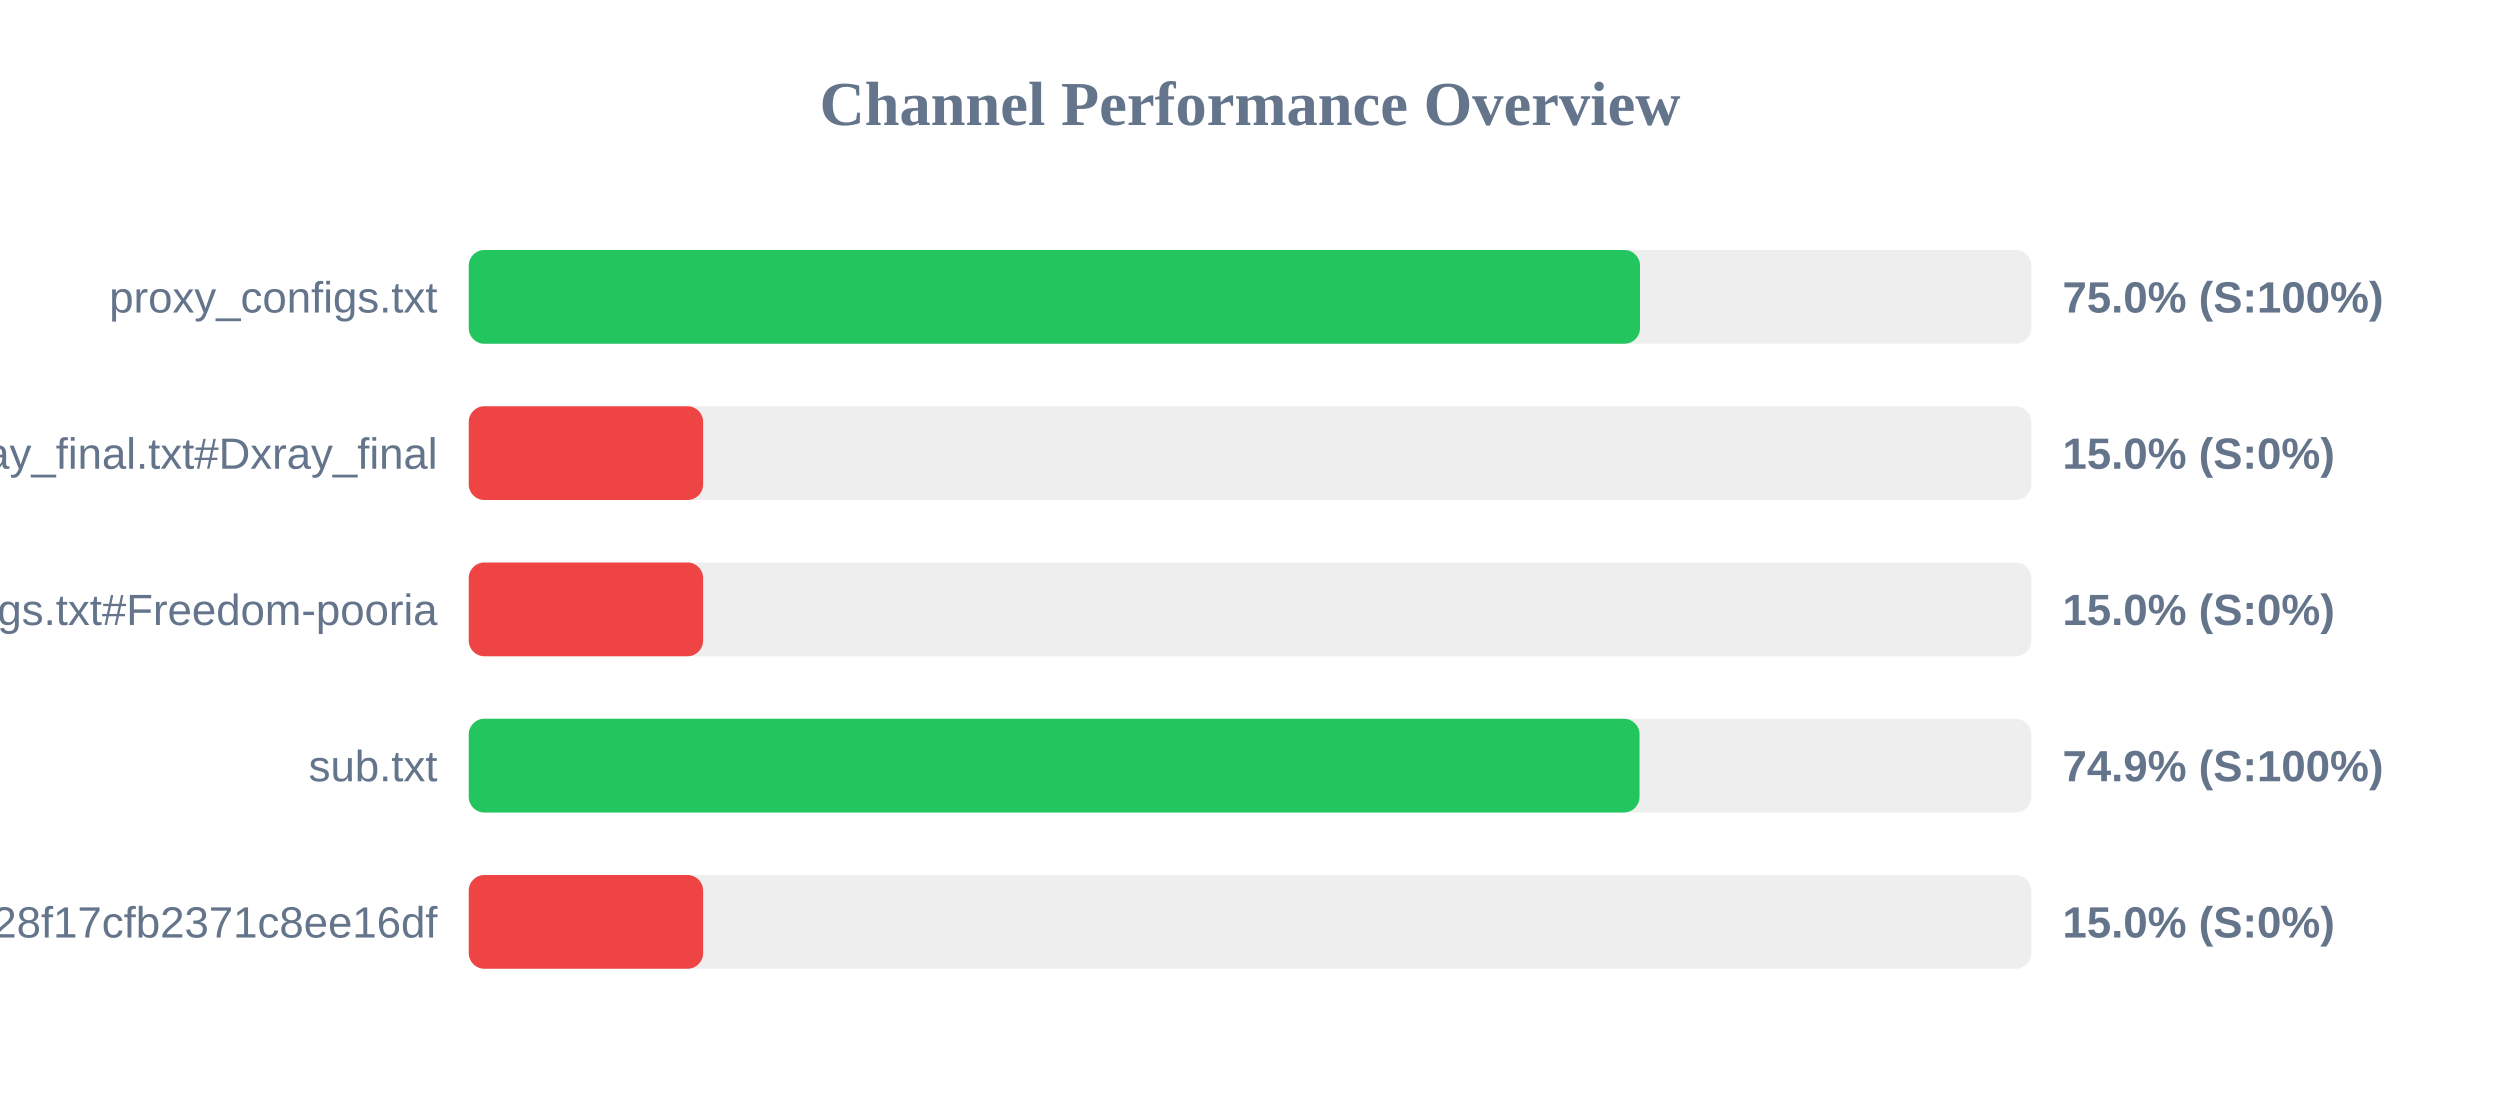
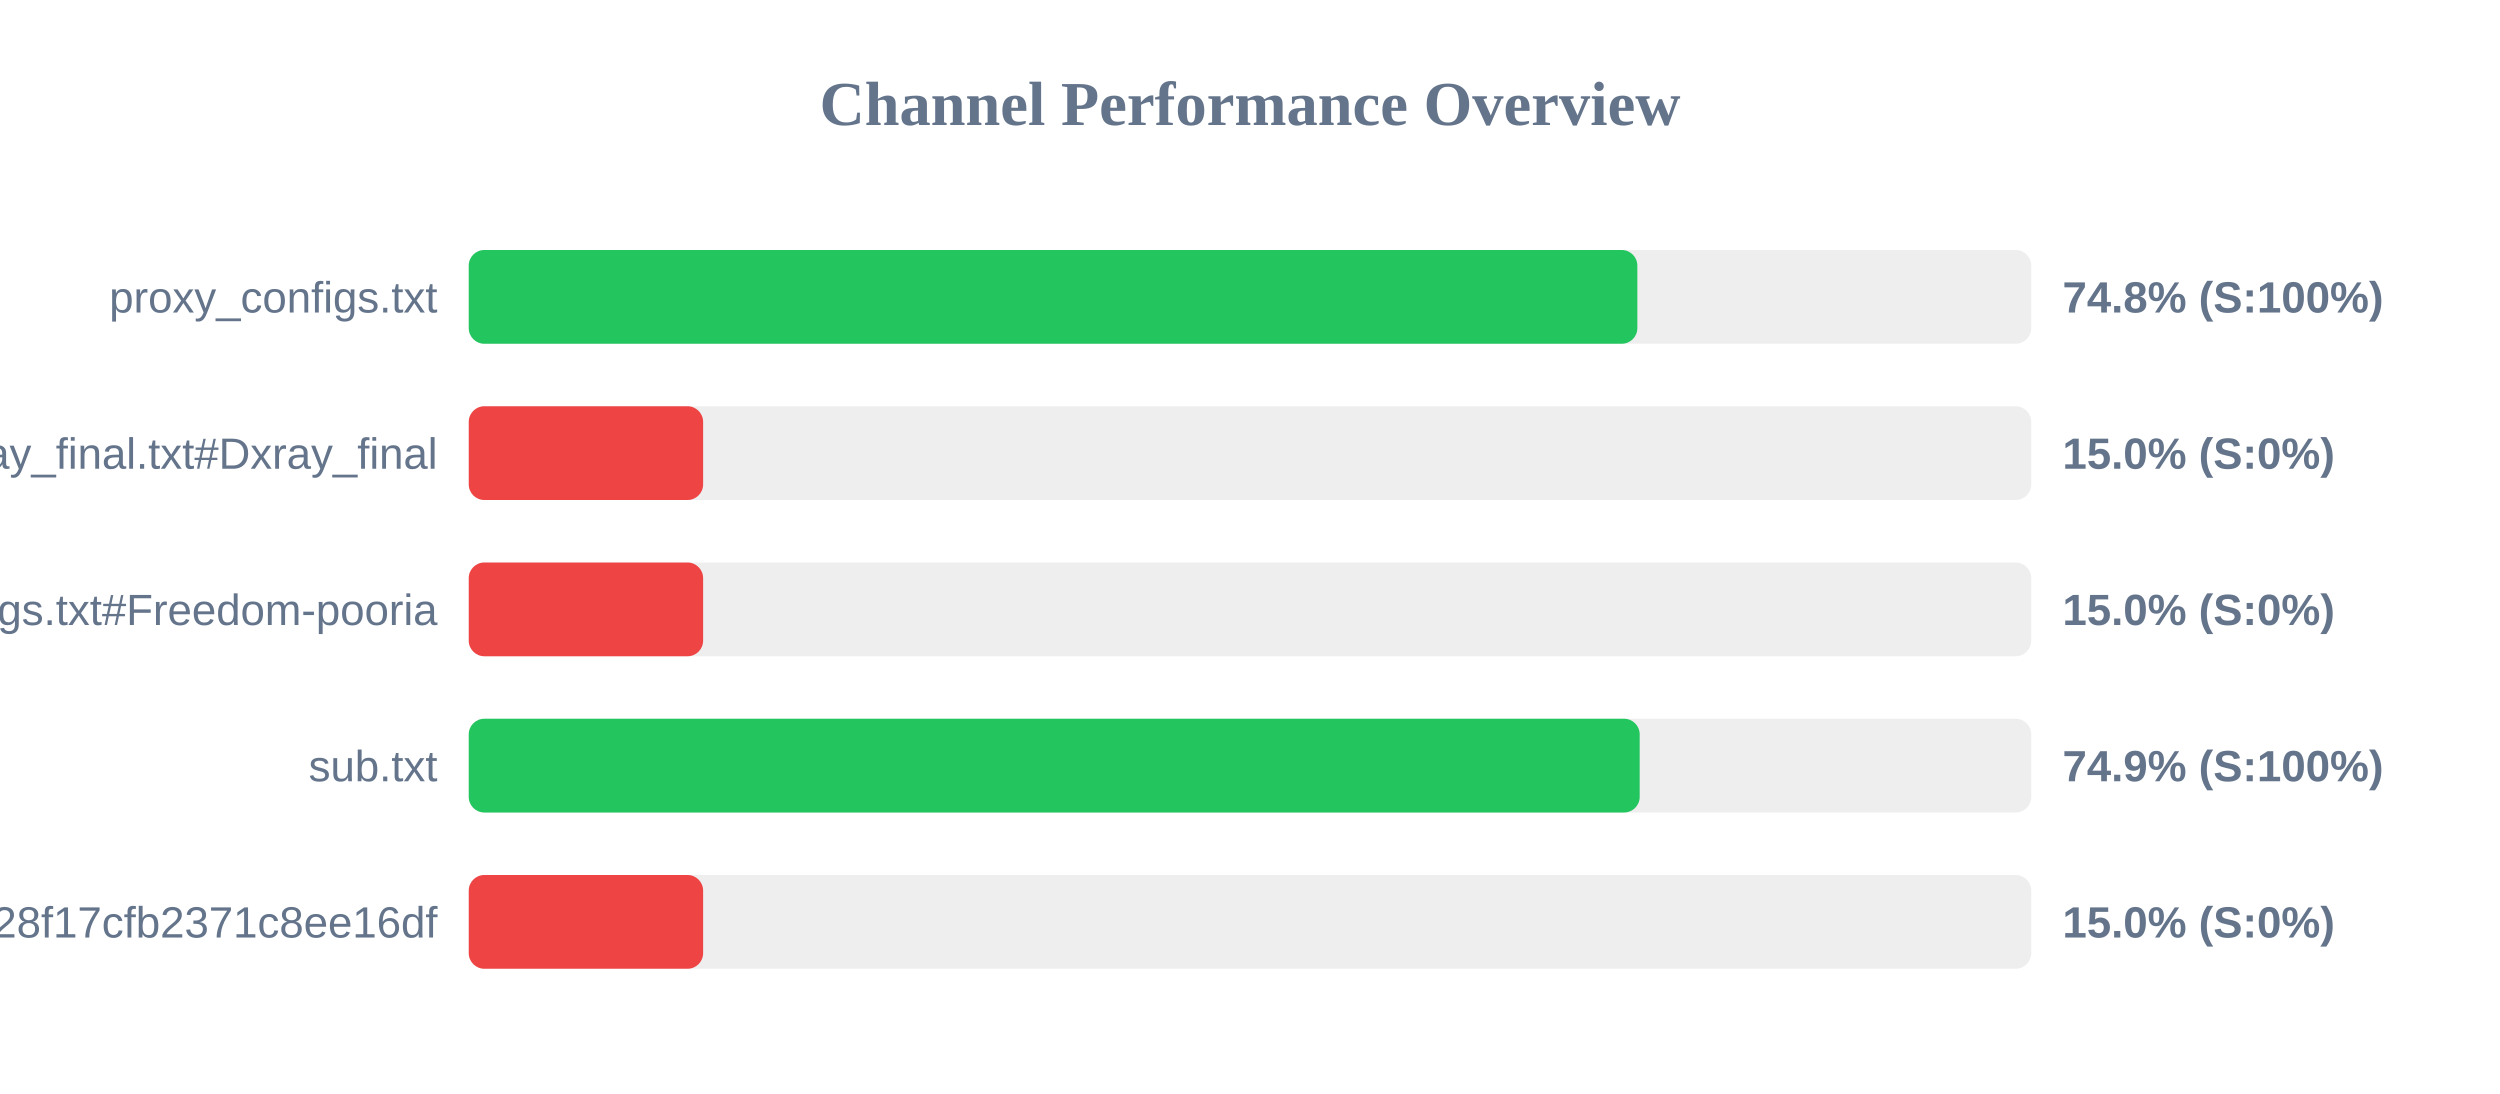
<svg xmlns="http://www.w3.org/2000/svg" width="800" height="350" version="1.1">
  <style>
        .row { font: 14px Arial; fill: #64748b; }
        .score { font: bold 14px Arial; fill: #64748b; }
    </style>
  <text x="400" y="40" text-anchor="middle" font-size="20px" font-weight="bold" fill="#64748b">Channel Performance Overview</text>
  <rect x="150" y="80" width="500" height="30" fill="#eee" rx="5" />
-   <rect x="150" y="80" width="374.8" height="30" fill="#22c55e" rx="5" />
+   <rect x="150" y="80" width="373.95" height="30" fill="#22c55e" rx="5" />
  <text x="140" y="100" text-anchor="end" class="row">proxy_configs.txt</text>
-   <text x="660" y="100" text-anchor="start" class="score">75.0% (S:100%)</text>
+   <text x="660" y="100" text-anchor="start" class="score">74.8% (S:100%)</text>
  <rect x="150" y="130" width="500" height="30" fill="#eee" rx="5" />
  <rect x="150" y="130" width="75.0" height="30" fill="#ef4444" rx="5" />
  <text x="140" y="150" text-anchor="end" class="row">xray_final.txt#Dxray_final</text>
  <text x="660" y="150" text-anchor="start" class="score">15.0% (S:0%)</text>
  <rect x="150" y="180" width="500" height="30" fill="#eee" rx="5" />
  <rect x="150" y="180" width="75.0" height="30" fill="#ef4444" rx="5" />
  <text x="140" y="200" text-anchor="end" class="row">v2ray_configs.txt#Freedom-pooria</text>
  <text x="660" y="200" text-anchor="start" class="score">15.0% (S:0%)</text>
  <rect x="150" y="230" width="500" height="30" fill="#eee" rx="5" />
-   <rect x="150" y="230" width="374.65" height="30" fill="#22c55e" rx="5" />
+   <rect x="150" y="230" width="374.7" height="30" fill="#22c55e" rx="5" />
  <text x="140" y="250" text-anchor="end" class="row">sub.txt</text>
  <text x="660" y="250" text-anchor="start" class="score">74.9% (S:100%)</text>
  <rect x="150" y="280" width="500" height="30" fill="#eee" rx="5" />
  <rect x="150" y="280" width="75.0" height="30" fill="#ef4444" rx="5" />
  <text x="140" y="300" text-anchor="end" class="row">?token=fedfed7b41b828f17cfb2371c8ee16df</text>
  <text x="660" y="300" text-anchor="start" class="score">15.0% (S:0%)</text>
</svg>
